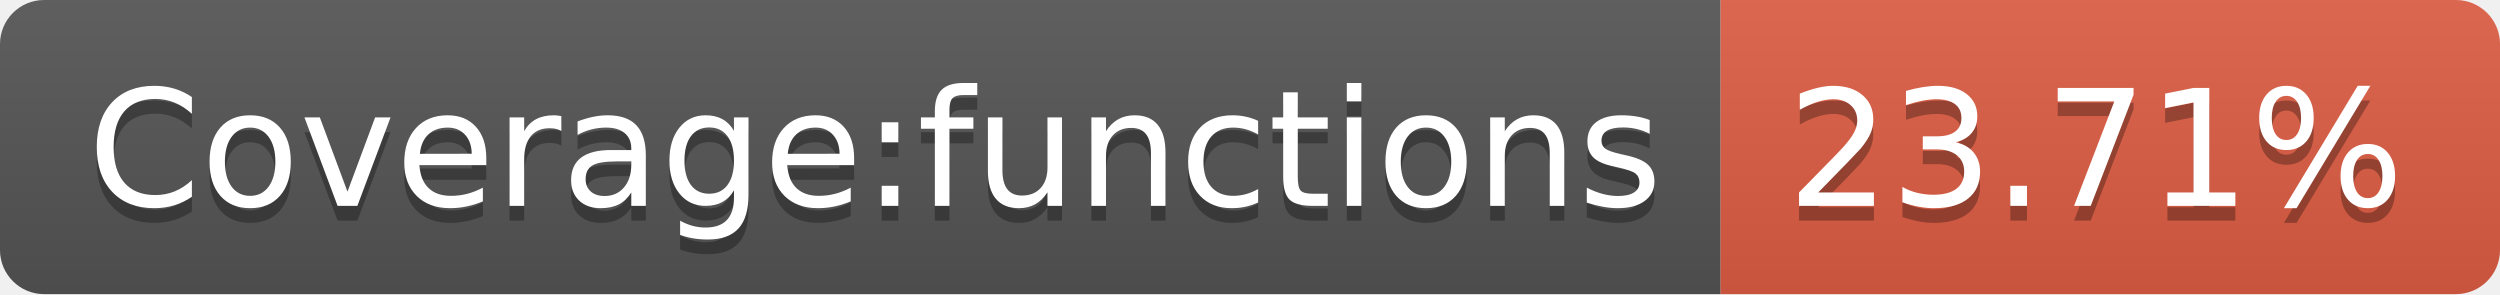
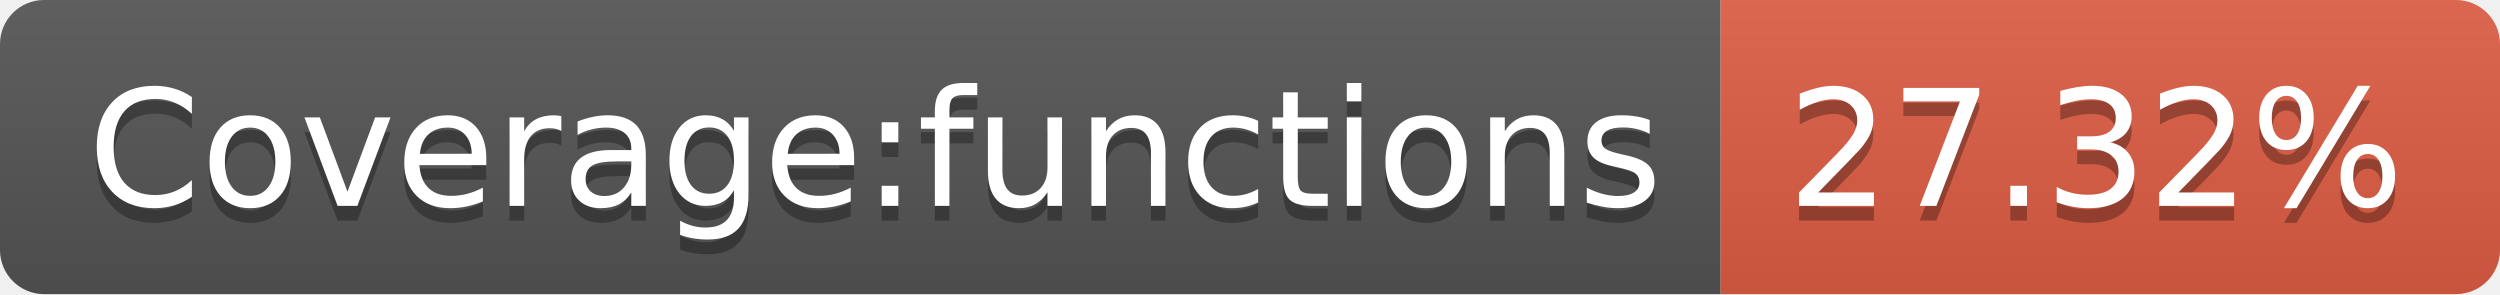
<svg xmlns="http://www.w3.org/2000/svg" width="170" height="20">
  <linearGradient id="b" x2="0" y2="100%">
    <stop offset="0" stop-color="#bbb" stop-opacity=".1" />
    <stop offset="1" stop-opacity=".1" />
  </linearGradient>
  <clipPath id="a">
    <rect width="170" height="20" rx="3" fill="#fff" />
  </clipPath>
  <g clip-path="url(#a)">
    <path fill="#555" d="M0 0h117v20H0z" />
    <path fill="#e05d44" d="M117 0h53v20H117z" />
    <path fill="url(#b)" d="M0 0h170v20H0z" />
  </g>
  <g fill="#fff" text-anchor="middle" font-family="DejaVu Sans,Verdana,Geneva,sans-serif" font-size="110">
    <text x="595" y="150" fill="#010101" fill-opacity=".3" transform="scale(.1)" textLength="1070">Coverage:functions</text>
    <text x="595" y="140" transform="scale(.1)" textLength="1070">Coverage:functions</text>
-     <text x="1425" y="150" fill="#010101" fill-opacity=".3" transform="scale(.1)" textLength="430">23.71%</text>
-     <text x="1425" y="140" transform="scale(.1)" textLength="430">23.71%</text>
+     <text x="1425" y="150" fill="#010101" fill-opacity=".3" transform="scale(.1)" textLength="430">27.32%</text>
+     <text x="1425" y="140" transform="scale(.1)" textLength="430">27.32%</text>
  </g>
</svg>
